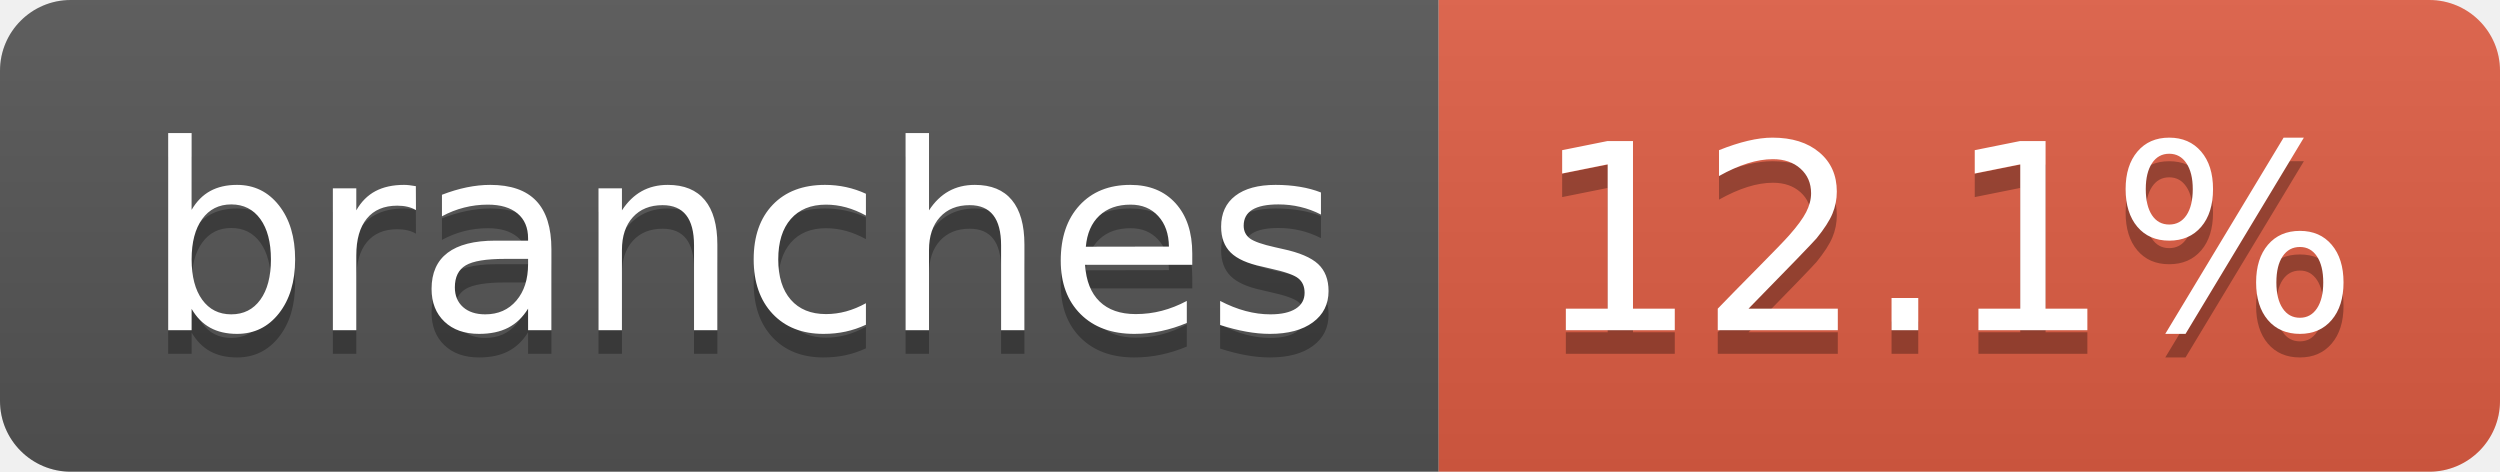
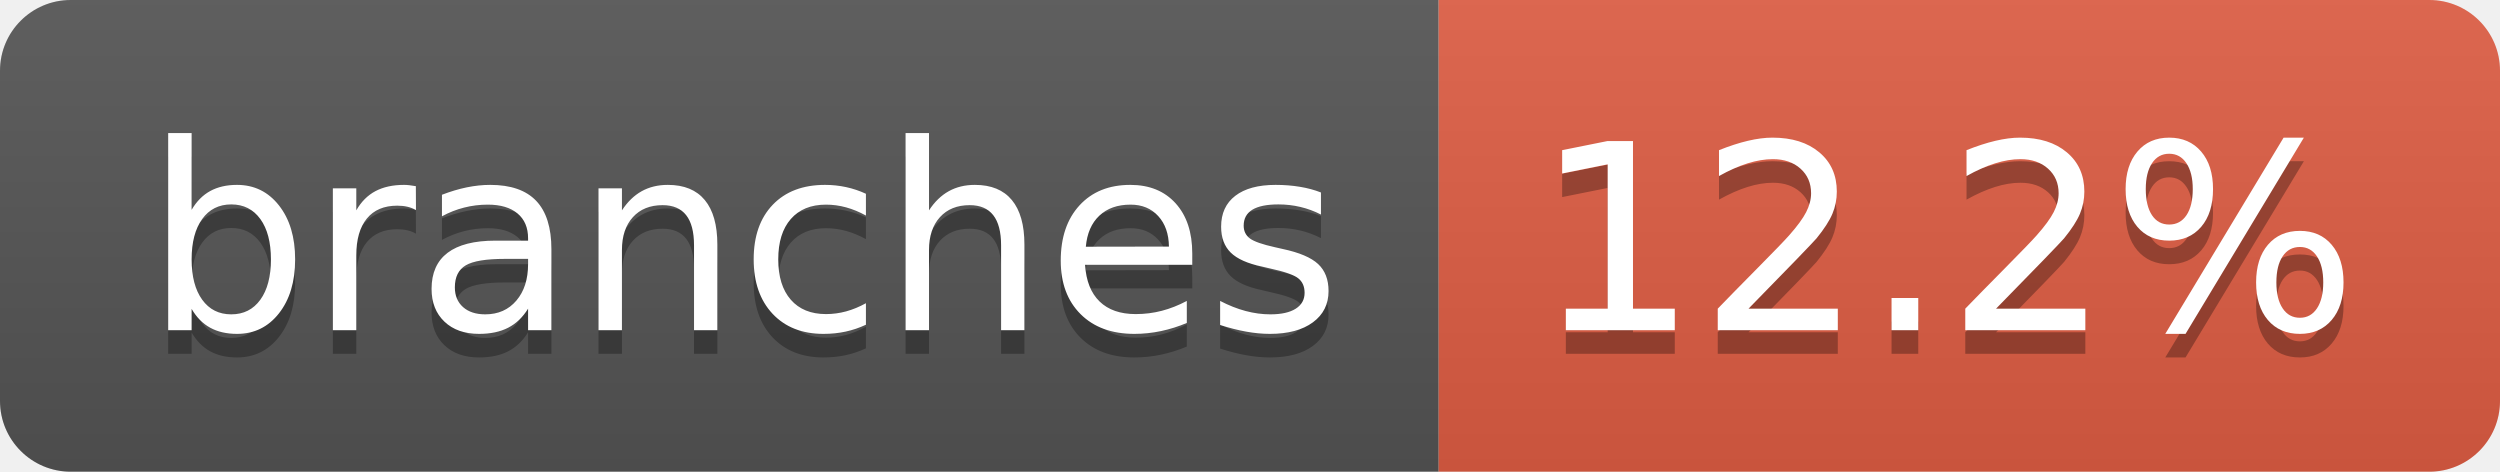
- <svg xmlns="http://www.w3.org/2000/svg" width="106" height="20" role="img" aria-label="branches: 12.1%">
+ <svg xmlns="http://www.w3.org/2000/svg" width="106" height="20" role="img" aria-label="branches: 12.2%">
  <linearGradient id="s" x2="0" y2="100%">
    <stop offset="0" stop-color="#bbb" stop-opacity=".1" />
    <stop offset="1" stop-opacity=".1" />
  </linearGradient>
  <clipPath id="r">
    <rect width="106" height="20" rx="3" fill="#fff" />
  </clipPath>
  <g clip-path="url(#r)">
    <rect width="61" height="20" fill="#555" />
    <rect x="61" width="45" height="20" fill="#e05d44" />
    <rect width="106" height="20" fill="url(#s)" />
  </g>
  <g fill="#fff" text-anchor="middle" font-family="Verdana,Geneva,DejaVu Sans,sans-serif" text-rendering="geometricPrecision" font-size="110">
    <text aria-hidden="true" x="315" y="150" fill="#010101" fill-opacity=".3" transform="scale(.1)" textLength="507">branches</text>
    <text x="315" y="140" transform="scale(.1)" fill="#fff" textLength="507">branches</text>
-     <text aria-hidden="true" x="825" y="150" fill="#010101" fill-opacity=".3" transform="scale(.1)" textLength="350">12.1%</text>
-     <text x="825" y="140" transform="scale(.1)" fill="#fff" textLength="350">12.1%</text>
+     <text aria-hidden="true" x="825" y="150" fill="#010101" fill-opacity=".3" transform="scale(.1)" textLength="350">12.2%</text>
+     <text x="825" y="140" transform="scale(.1)" fill="#fff" textLength="350">12.2%</text>
  </g>
</svg>
